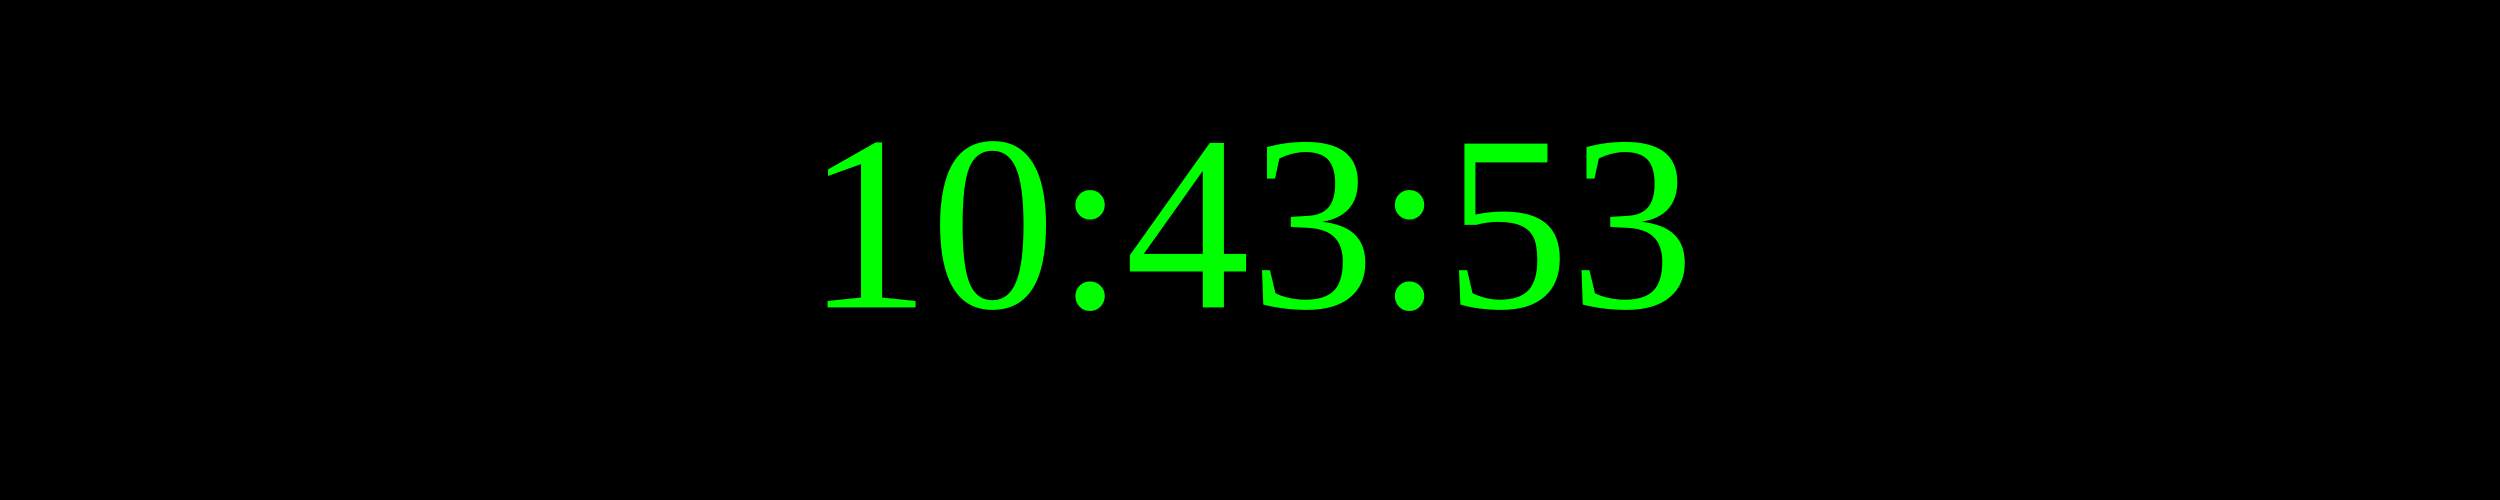
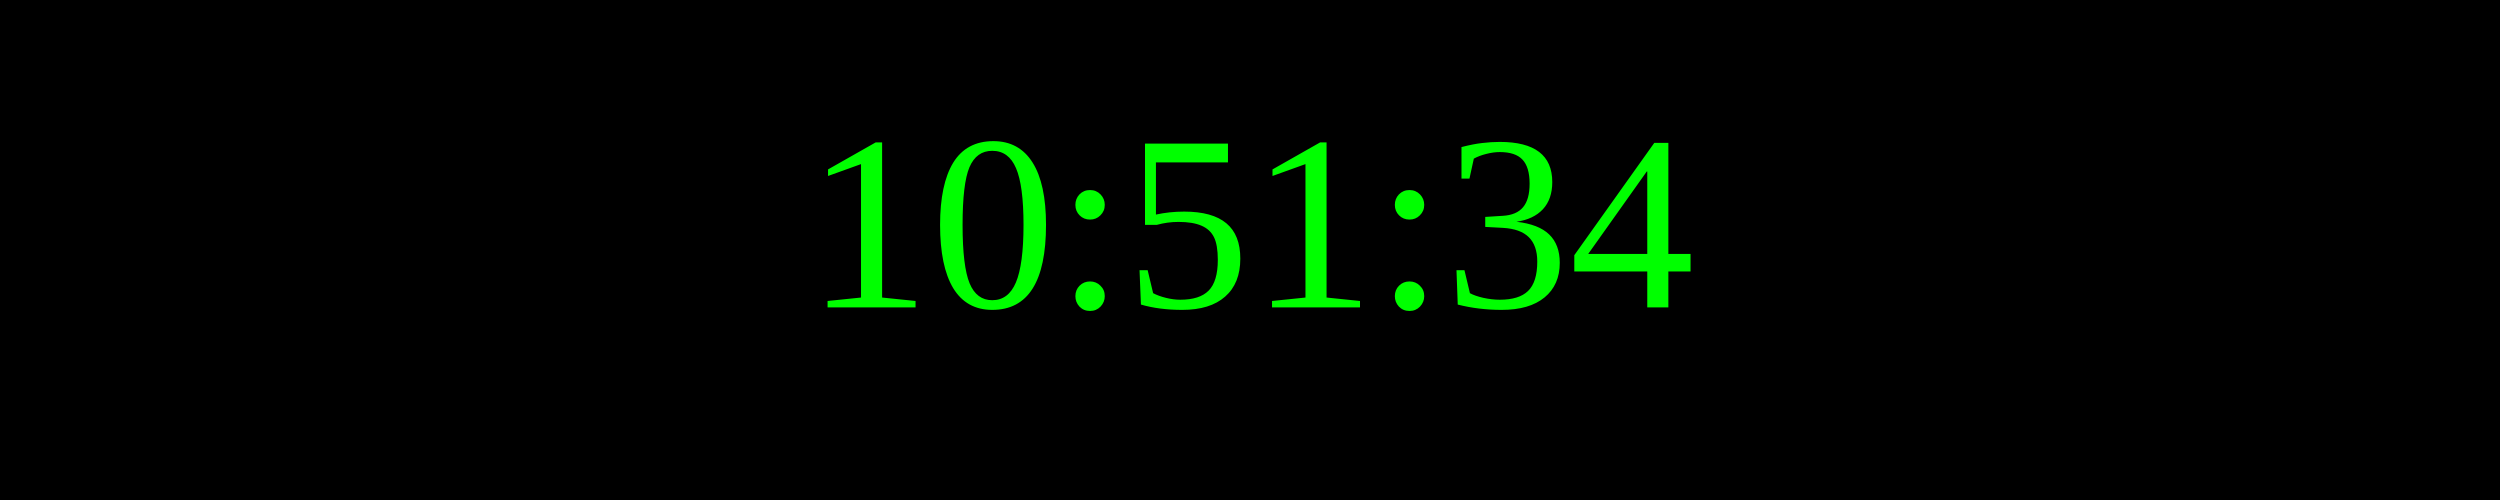
<svg xmlns="http://www.w3.org/2000/svg" width="250" height="50">
  <rect width="100%" height="100%" fill="black" />
  <text x="50%" y="50%" font-size="25" fill="lime" text-anchor="middle" dominant-baseline="middle">
- 10:43:53
+ 10:51:34
</text>
</svg>
